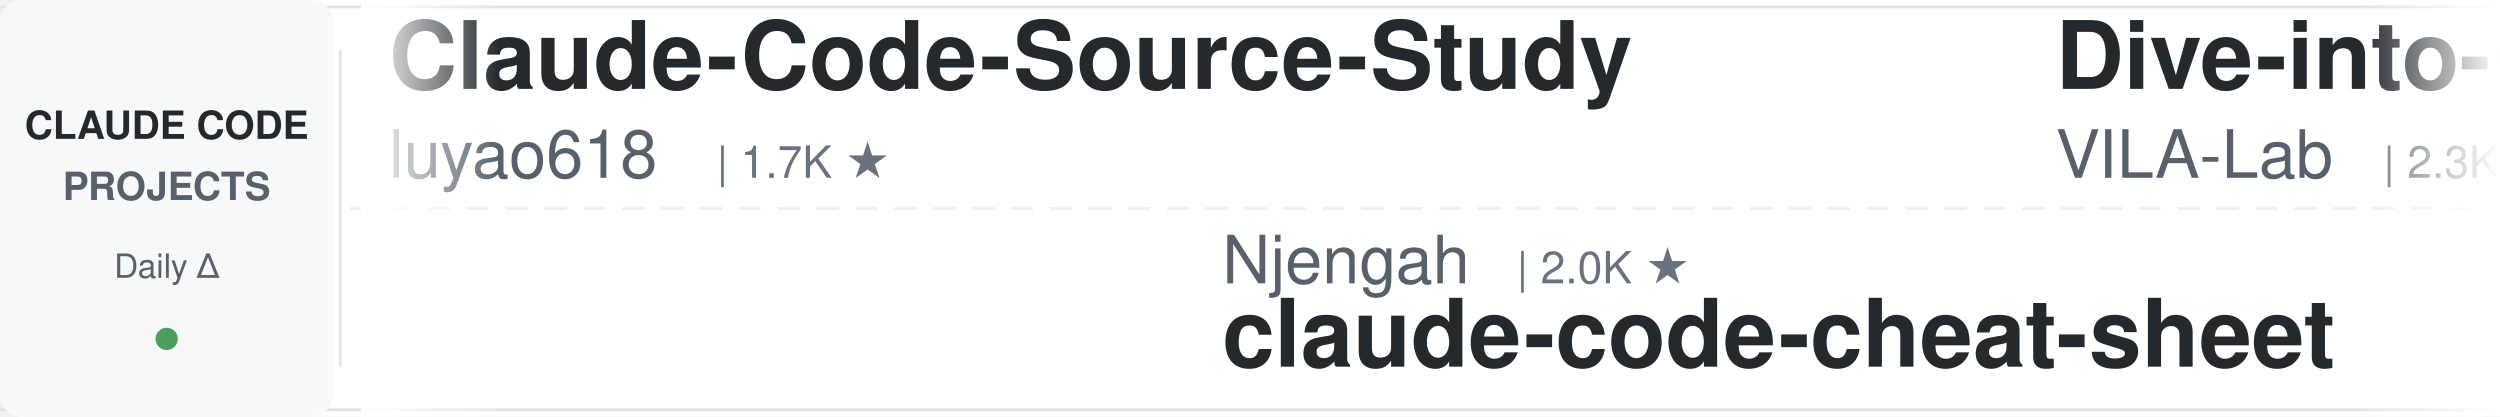
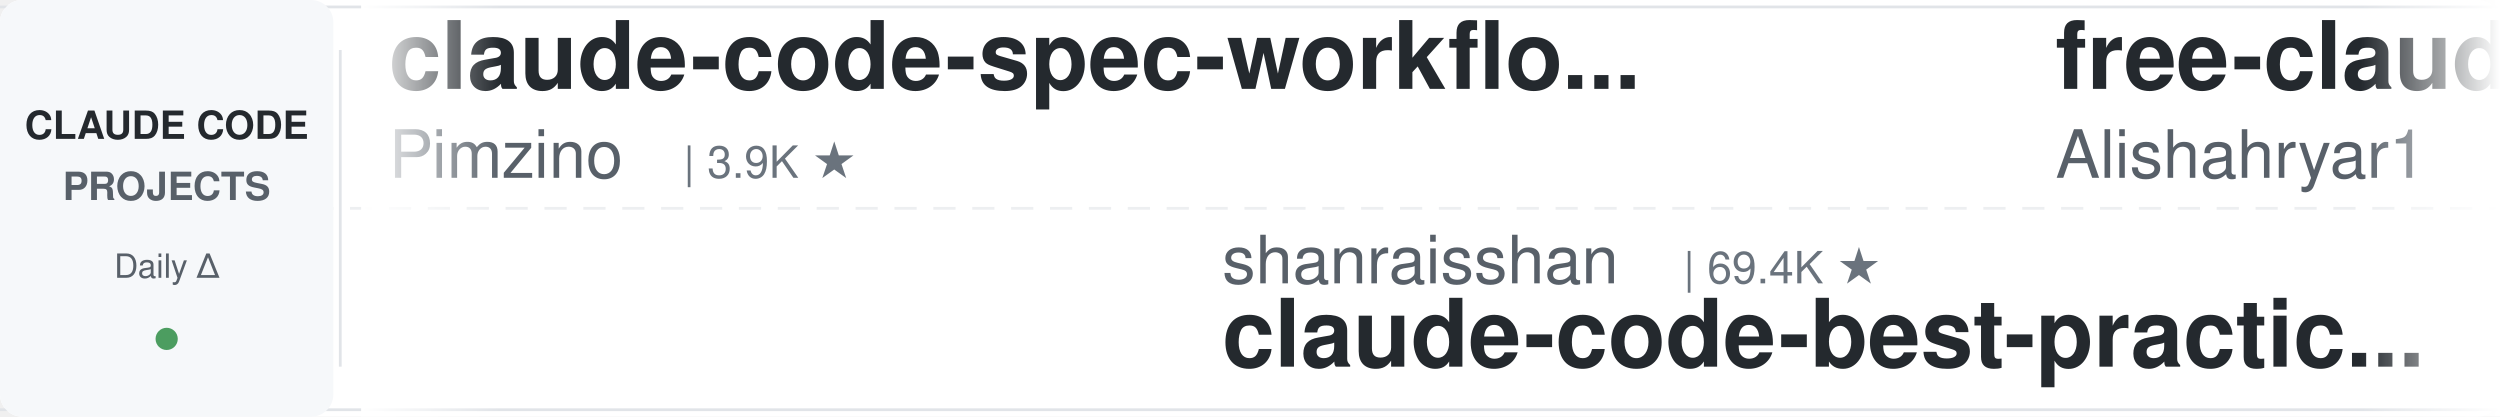
<svg xmlns="http://www.w3.org/2000/svg" width="900" height="150">
  <defs>
    <linearGradient id="leftFade" x1="0%" y1="0%" x2="100%" y2="0%">
      <stop offset="0%" style="stop-color:#ffffff;stop-opacity:1" />
      <stop offset="100%" style="stop-color:#ffffff;stop-opacity:0" />
    </linearGradient>
    <linearGradient id="rightFade" x1="0%" y1="0%" x2="100%" y2="0%">
      <stop offset="0%" style="stop-color:#ffffff;stop-opacity:0" />
      <stop offset="100%" style="stop-color:#ffffff;stop-opacity:1" />
    </linearGradient>
  </defs>
  <rect width="900" height="150" fill="#ffffff" rx="8" />
  <rect x="0" y="2" width="900" height="1" fill="#e1e4e8" />
  <rect x="0" y="147" width="900" height="1" fill="#e1e4e8" />
  <line x1="0" y1="75" x2="900" y2="75" stroke="#e1e4e8" stroke-width="1" stroke-dasharray="8 6" opacity="0.6" />
  <rect x="0" y="0" width="120" height="150" fill="#f6f8fa" rx="8" />
  <text x="60" y="50" font-family="-apple-system, BlinkMacSystemFont, 'Segoe UI', Helvetica, Arial, sans-serif" font-size="14" font-weight="600" fill="#24292e" text-anchor="middle">CLAUDE CODE</text>
  <text x="60" y="72" font-family="-apple-system, BlinkMacSystemFont, 'Segoe UI', Helvetica, Arial, sans-serif" font-size="14" font-weight="600" fill="#586069" text-anchor="middle">PROJECTS</text>
  <text x="60" y="100" font-family="-apple-system, BlinkMacSystemFont, 'Segoe UI', Helvetica, Arial, sans-serif" font-size="12" font-weight="500" fill="#586069" text-anchor="middle">Daily Δ</text>
  <circle cx="60" cy="122" r="4" fill="#22863a" opacity="0.8" />
  <rect x="122" y="18" width="1" height="114" fill="#e1e4e8" />
  <clipPath id="tickerClip">
    <rect x="130" y="0" width="770" height="150" />
  </clipPath>
  <g clip-path="url(#tickerClip)">
    <g id="tickerItems">
      <animateTransform attributeName="transform" attributeType="XML" type="translate" from="0 0" to="-3000 0" dur="54s" repeatCount="indefinite" />
      <g transform="translate(0, 0)">
-         <text x="140" y="32" font-family="-apple-system, BlinkMacSystemFont, 'Segoe UI', Helvetica, Arial, sans-serif" font-size="34" font-weight="600" fill="#24292e">Claude-Code-Source-Study</text>
-         <text x="140" y="64" font-family="-apple-system, BlinkMacSystemFont, 'Segoe UI', Helvetica, Arial, sans-serif" font-size="24" font-weight="400" fill="#586069">luyao618</text>
-         <text x="258" y="64" font-family="-apple-system, BlinkMacSystemFont, 'Segoe UI', Helvetica, Arial, sans-serif" font-size="16" font-weight="500" fill="#6a737d">| 1.7K ★</text>
+         <text x="140" y="32" font-family="-apple-system, BlinkMacSystemFont, 'Segoe UI', Helvetica, Arial, sans-serif" font-size="34" font-weight="600" fill="#24292e">claude-code-spec-workflo...</text>
+         <text x="140" y="64" font-family="-apple-system, BlinkMacSystemFont, 'Segoe UI', Helvetica, Arial, sans-serif" font-size="24" font-weight="400" fill="#586069">Pimzino</text>
+         <text x="246" y="64" font-family="-apple-system, BlinkMacSystemFont, 'Segoe UI', Helvetica, Arial, sans-serif" font-size="16" font-weight="500" fill="#6a737d">| 3.9K ★</text>
      </g>
      <g transform="translate(300, 0)">
-         <text x="140" y="102" font-family="-apple-system, BlinkMacSystemFont, 'Segoe UI', Helvetica, Arial, sans-serif" font-size="24" font-weight="400" fill="#586069">Njengah</text>
-         <text x="246" y="102" font-family="-apple-system, BlinkMacSystemFont, 'Segoe UI', Helvetica, Arial, sans-serif" font-size="16" font-weight="500" fill="#6a737d">| 2.0K ★</text>
-         <text x="140" y="132" font-family="-apple-system, BlinkMacSystemFont, 'Segoe UI', Helvetica, Arial, sans-serif" font-size="34" font-weight="600" fill="#24292e">claude-code-cheat-sheet</text>
+         <text x="140" y="102" font-family="-apple-system, BlinkMacSystemFont, 'Segoe UI', Helvetica, Arial, sans-serif" font-size="24" font-weight="400" fill="#586069">shanraisshan</text>
+         <text x="306" y="102" font-family="-apple-system, BlinkMacSystemFont, 'Segoe UI', Helvetica, Arial, sans-serif" font-size="16" font-weight="500" fill="#6a737d">| 69.4K ★</text>
+         <text x="140" y="132" font-family="-apple-system, BlinkMacSystemFont, 'Segoe UI', Helvetica, Arial, sans-serif" font-size="34" font-weight="600" fill="#24292e">claude-code-best-practic...</text>
      </g>
      <g transform="translate(600, 0)">
-         <text x="140" y="32" font-family="-apple-system, BlinkMacSystemFont, 'Segoe UI', Helvetica, Arial, sans-serif" font-size="34" font-weight="600" fill="#24292e">Dive-into-Claude-Code</text>
-         <text x="140" y="64" font-family="-apple-system, BlinkMacSystemFont, 'Segoe UI', Helvetica, Arial, sans-serif" font-size="24" font-weight="400" fill="#586069">VILA-Lab</text>
-         <text x="258" y="64" font-family="-apple-system, BlinkMacSystemFont, 'Segoe UI', Helvetica, Arial, sans-serif" font-size="16" font-weight="500" fill="#6a737d">| 2.3K ★</text>
+         <text x="140" y="32" font-family="-apple-system, BlinkMacSystemFont, 'Segoe UI', Helvetica, Arial, sans-serif" font-size="34" font-weight="600" fill="#24292e">free-claude-code</text>
+         <text x="140" y="64" font-family="-apple-system, BlinkMacSystemFont, 'Segoe UI', Helvetica, Arial, sans-serif" font-size="24" font-weight="400" fill="#586069">Alishahryar1</text>
+         <text x="306" y="64" font-family="-apple-system, BlinkMacSystemFont, 'Segoe UI', Helvetica, Arial, sans-serif" font-size="16" font-weight="500" fill="#6a737d">| 73.1K ★</text>
      </g>
      <g transform="translate(900, 0)">
-         <text x="140" y="102" font-family="-apple-system, BlinkMacSystemFont, 'Segoe UI', Helvetica, Arial, sans-serif" font-size="24" font-weight="400" fill="#586069">JrCx7scC</text>
-         <text x="258" y="102" font-family="-apple-system, BlinkMacSystemFont, 'Segoe UI', Helvetica, Arial, sans-serif" font-size="16" font-weight="500" fill="#6a737d">| 377 ★</text>
-         <text x="140" y="132" font-family="-apple-system, BlinkMacSystemFont, 'Segoe UI', Helvetica, Arial, sans-serif" font-size="34" font-weight="600" fill="#24292e">claude-code-source</text>
+         <text x="140" y="102" font-family="-apple-system, BlinkMacSystemFont, 'Segoe UI', Helvetica, Arial, sans-serif" font-size="24" font-weight="400" fill="#586069">frankbria</text>
+         <text x="270" y="102" font-family="-apple-system, BlinkMacSystemFont, 'Segoe UI', Helvetica, Arial, sans-serif" font-size="16" font-weight="500" fill="#6a737d">| 9.7K ★</text>
+         <text x="140" y="132" font-family="-apple-system, BlinkMacSystemFont, 'Segoe UI', Helvetica, Arial, sans-serif" font-size="34" font-weight="600" fill="#24292e">ralph-claude-code</text>
      </g>
      <g transform="translate(1200, 0)">
-         <text x="140" y="32" font-family="-apple-system, BlinkMacSystemFont, 'Segoe UI', Helvetica, Arial, sans-serif" font-size="34" font-weight="600" fill="#24292e">claude-code-showcase</text>
-         <text x="140" y="64" font-family="-apple-system, BlinkMacSystemFont, 'Segoe UI', Helvetica, Arial, sans-serif" font-size="24" font-weight="400" fill="#586069">ChrisWiles</text>
-         <text x="282" y="64" font-family="-apple-system, BlinkMacSystemFont, 'Segoe UI', Helvetica, Arial, sans-serif" font-size="16" font-weight="500" fill="#6a737d">| 6.1K ★</text>
-       </g>
-       <g transform="translate(1500, 0)">
-         <text x="140" y="102" font-family="-apple-system, BlinkMacSystemFont, 'Segoe UI', Helvetica, Arial, sans-serif" font-size="24" font-weight="400" fill="#586069">repowise-dev</text>
-         <text x="306" y="102" font-family="-apple-system, BlinkMacSystemFont, 'Segoe UI', Helvetica, Arial, sans-serif" font-size="16" font-weight="500" fill="#6a737d">| 1.2K ★</text>
-         <text x="140" y="132" font-family="-apple-system, BlinkMacSystemFont, 'Segoe UI', Helvetica, Arial, sans-serif" font-size="34" font-weight="600" fill="#24292e">claude-code-prompts</text>
-       </g>
-       <g transform="translate(1800, 0)">
        <text x="140" y="32" font-family="-apple-system, BlinkMacSystemFont, 'Segoe UI', Helvetica, Arial, sans-serif" font-size="34" font-weight="600" fill="#24292e">claude-code-analysis</text>
        <text x="140" y="64" font-family="-apple-system, BlinkMacSystemFont, 'Segoe UI', Helvetica, Arial, sans-serif" font-size="24" font-weight="400" fill="#586069">liuup</text>
        <text x="222" y="64" font-family="-apple-system, BlinkMacSystemFont, 'Segoe UI', Helvetica, Arial, sans-serif" font-size="16" font-weight="500" fill="#6a737d">| 4.1K ★</text>
      </g>
+       <g transform="translate(1500, 0)">
+         <text x="140" y="102" font-family="-apple-system, BlinkMacSystemFont, 'Segoe UI', Helvetica, Arial, sans-serif" font-size="24" font-weight="400" fill="#586069">nicedreamzapp</text>
+         <text x="318" y="102" font-family="-apple-system, BlinkMacSystemFont, 'Segoe UI', Helvetica, Arial, sans-serif" font-size="16" font-weight="500" fill="#6a737d">| 3.5K ★</text>
+         <text x="140" y="132" font-family="-apple-system, BlinkMacSystemFont, 'Segoe UI', Helvetica, Arial, sans-serif" font-size="34" font-weight="600" fill="#24292e">claude-code-local</text>
+       </g>
+       <g transform="translate(1800, 0)">
+         <text x="140" y="32" font-family="-apple-system, BlinkMacSystemFont, 'Segoe UI', Helvetica, Arial, sans-serif" font-size="34" font-weight="600" fill="#24292e">claude_code_src</text>
+         <text x="140" y="64" font-family="-apple-system, BlinkMacSystemFont, 'Segoe UI', Helvetica, Arial, sans-serif" font-size="24" font-weight="400" fill="#586069">ponponon</text>
+         <text x="258" y="64" font-family="-apple-system, BlinkMacSystemFont, 'Segoe UI', Helvetica, Arial, sans-serif" font-size="16" font-weight="500" fill="#6a737d">| 2.3K ★</text>
+       </g>
      <g transform="translate(2100, 0)">
-         <text x="140" y="102" font-family="-apple-system, BlinkMacSystemFont, 'Segoe UI', Helvetica, Arial, sans-serif" font-size="24" font-weight="400" fill="#586069">daymade</text>
-         <text x="246" y="102" font-family="-apple-system, BlinkMacSystemFont, 'Segoe UI', Helvetica, Arial, sans-serif" font-size="16" font-weight="500" fill="#6a737d">| 1.5K ★</text>
-         <text x="140" y="132" font-family="-apple-system, BlinkMacSystemFont, 'Segoe UI', Helvetica, Arial, sans-serif" font-size="34" font-weight="600" fill="#24292e">claude-code-skills</text>
+         <text x="140" y="102" font-family="-apple-system, BlinkMacSystemFont, 'Segoe UI', Helvetica, Arial, sans-serif" font-size="24" font-weight="400" fill="#586069">WorldFlowAI</text>
+         <text x="294" y="102" font-family="-apple-system, BlinkMacSystemFont, 'Segoe UI', Helvetica, Arial, sans-serif" font-size="16" font-weight="500" fill="#6a737d">| 6.8K ★</text>
+         <text x="140" y="132" font-family="-apple-system, BlinkMacSystemFont, 'Segoe UI', Helvetica, Arial, sans-serif" font-size="34" font-weight="600" fill="#24292e">everything-claude-code</text>
      </g>
      <g transform="translate(2400, 0)">
-         <text x="140" y="32" font-family="-apple-system, BlinkMacSystemFont, 'Segoe UI', Helvetica, Arial, sans-serif" font-size="34" font-weight="600" fill="#24292e">pi-vs-claude-code</text>
-         <text x="140" y="64" font-family="-apple-system, BlinkMacSystemFont, 'Segoe UI', Helvetica, Arial, sans-serif" font-size="24" font-weight="400" fill="#586069">disler</text>
-         <text x="234" y="64" font-family="-apple-system, BlinkMacSystemFont, 'Segoe UI', Helvetica, Arial, sans-serif" font-size="16" font-weight="500" fill="#6a737d">| 1.7K ★</text>
+         <text x="140" y="32" font-family="-apple-system, BlinkMacSystemFont, 'Segoe UI', Helvetica, Arial, sans-serif" font-size="34" font-weight="600" fill="#24292e">claude-code-cheat-sheet</text>
+         <text x="140" y="64" font-family="-apple-system, BlinkMacSystemFont, 'Segoe UI', Helvetica, Arial, sans-serif" font-size="24" font-weight="400" fill="#586069">Njengah</text>
+         <text x="246" y="64" font-family="-apple-system, BlinkMacSystemFont, 'Segoe UI', Helvetica, Arial, sans-serif" font-size="16" font-weight="500" fill="#6a737d">| 2.0K ★</text>
      </g>
      <g transform="translate(2700, 0)">
-         <text x="140" y="102" font-family="-apple-system, BlinkMacSystemFont, 'Segoe UI', Helvetica, Arial, sans-serif" font-size="24" font-weight="400" fill="#586069">anthropics</text>
-         <text x="282" y="102" font-family="-apple-system, BlinkMacSystemFont, 'Segoe UI', Helvetica, Arial, sans-serif" font-size="16" font-weight="500" fill="#6a737d">| 7.1K ★</text>
-         <text x="140" y="132" font-family="-apple-system, BlinkMacSystemFont, 'Segoe UI', Helvetica, Arial, sans-serif" font-size="34" font-weight="600" fill="#24292e">claude-code-security-rev...</text>
+         <text x="140" y="102" font-family="-apple-system, BlinkMacSystemFont, 'Segoe UI', Helvetica, Arial, sans-serif" font-size="24" font-weight="400" fill="#586069">https-deeplearning-ai</text>
+         <text x="414" y="102" font-family="-apple-system, BlinkMacSystemFont, 'Segoe UI', Helvetica, Arial, sans-serif" font-size="16" font-weight="500" fill="#6a737d">| 567 ★</text>
+         <text x="140" y="132" font-family="-apple-system, BlinkMacSystemFont, 'Segoe UI', Helvetica, Arial, sans-serif" font-size="34" font-weight="600" fill="#24292e">sc-claude-code-files</text>
      </g>
      <g transform="translate(3000, 0)">
-         <text x="140" y="32" font-family="-apple-system, BlinkMacSystemFont, 'Segoe UI', Helvetica, Arial, sans-serif" font-size="34" font-weight="600" fill="#24292e">Claude-Code-Source-Study</text>
-         <text x="140" y="64" font-family="-apple-system, BlinkMacSystemFont, 'Segoe UI', Helvetica, Arial, sans-serif" font-size="24" font-weight="400" fill="#586069">luyao618</text>
-         <text x="258" y="64" font-family="-apple-system, BlinkMacSystemFont, 'Segoe UI', Helvetica, Arial, sans-serif" font-size="16" font-weight="500" fill="#6a737d">| 1.7K ★</text>
+         <text x="140" y="32" font-family="-apple-system, BlinkMacSystemFont, 'Segoe UI', Helvetica, Arial, sans-serif" font-size="34" font-weight="600" fill="#24292e">claude-code-spec-workflo...</text>
+         <text x="140" y="64" font-family="-apple-system, BlinkMacSystemFont, 'Segoe UI', Helvetica, Arial, sans-serif" font-size="24" font-weight="400" fill="#586069">Pimzino</text>
+         <text x="246" y="64" font-family="-apple-system, BlinkMacSystemFont, 'Segoe UI', Helvetica, Arial, sans-serif" font-size="16" font-weight="500" fill="#6a737d">| 3.9K ★</text>
      </g>
      <g transform="translate(3300, 0)">
-         <text x="140" y="102" font-family="-apple-system, BlinkMacSystemFont, 'Segoe UI', Helvetica, Arial, sans-serif" font-size="24" font-weight="400" fill="#586069">Njengah</text>
-         <text x="246" y="102" font-family="-apple-system, BlinkMacSystemFont, 'Segoe UI', Helvetica, Arial, sans-serif" font-size="16" font-weight="500" fill="#6a737d">| 2.0K ★</text>
-         <text x="140" y="132" font-family="-apple-system, BlinkMacSystemFont, 'Segoe UI', Helvetica, Arial, sans-serif" font-size="34" font-weight="600" fill="#24292e">claude-code-cheat-sheet</text>
+         <text x="140" y="102" font-family="-apple-system, BlinkMacSystemFont, 'Segoe UI', Helvetica, Arial, sans-serif" font-size="24" font-weight="400" fill="#586069">shanraisshan</text>
+         <text x="306" y="102" font-family="-apple-system, BlinkMacSystemFont, 'Segoe UI', Helvetica, Arial, sans-serif" font-size="16" font-weight="500" fill="#6a737d">| 69.4K ★</text>
+         <text x="140" y="132" font-family="-apple-system, BlinkMacSystemFont, 'Segoe UI', Helvetica, Arial, sans-serif" font-size="34" font-weight="600" fill="#24292e">claude-code-best-practic...</text>
      </g>
      <g transform="translate(3600, 0)">
-         <text x="140" y="32" font-family="-apple-system, BlinkMacSystemFont, 'Segoe UI', Helvetica, Arial, sans-serif" font-size="34" font-weight="600" fill="#24292e">Dive-into-Claude-Code</text>
-         <text x="140" y="64" font-family="-apple-system, BlinkMacSystemFont, 'Segoe UI', Helvetica, Arial, sans-serif" font-size="24" font-weight="400" fill="#586069">VILA-Lab</text>
-         <text x="258" y="64" font-family="-apple-system, BlinkMacSystemFont, 'Segoe UI', Helvetica, Arial, sans-serif" font-size="16" font-weight="500" fill="#6a737d">| 2.3K ★</text>
+         <text x="140" y="32" font-family="-apple-system, BlinkMacSystemFont, 'Segoe UI', Helvetica, Arial, sans-serif" font-size="34" font-weight="600" fill="#24292e">free-claude-code</text>
+         <text x="140" y="64" font-family="-apple-system, BlinkMacSystemFont, 'Segoe UI', Helvetica, Arial, sans-serif" font-size="24" font-weight="400" fill="#586069">Alishahryar1</text>
+         <text x="306" y="64" font-family="-apple-system, BlinkMacSystemFont, 'Segoe UI', Helvetica, Arial, sans-serif" font-size="16" font-weight="500" fill="#6a737d">| 73.1K ★</text>
      </g>
      <g transform="translate(3900, 0)">
-         <text x="140" y="102" font-family="-apple-system, BlinkMacSystemFont, 'Segoe UI', Helvetica, Arial, sans-serif" font-size="24" font-weight="400" fill="#586069">JrCx7scC</text>
-         <text x="258" y="102" font-family="-apple-system, BlinkMacSystemFont, 'Segoe UI', Helvetica, Arial, sans-serif" font-size="16" font-weight="500" fill="#6a737d">| 377 ★</text>
-         <text x="140" y="132" font-family="-apple-system, BlinkMacSystemFont, 'Segoe UI', Helvetica, Arial, sans-serif" font-size="34" font-weight="600" fill="#24292e">claude-code-source</text>
+         <text x="140" y="102" font-family="-apple-system, BlinkMacSystemFont, 'Segoe UI', Helvetica, Arial, sans-serif" font-size="24" font-weight="400" fill="#586069">frankbria</text>
+         <text x="270" y="102" font-family="-apple-system, BlinkMacSystemFont, 'Segoe UI', Helvetica, Arial, sans-serif" font-size="16" font-weight="500" fill="#6a737d">| 9.7K ★</text>
+         <text x="140" y="132" font-family="-apple-system, BlinkMacSystemFont, 'Segoe UI', Helvetica, Arial, sans-serif" font-size="34" font-weight="600" fill="#24292e">ralph-claude-code</text>
      </g>
    </g>
  </g>
  <rect x="130" y="0" width="50" height="150" fill="url(#leftFade)" />
  <rect x="850" y="0" width="50" height="150" fill="url(#rightFade)" />
</svg>
